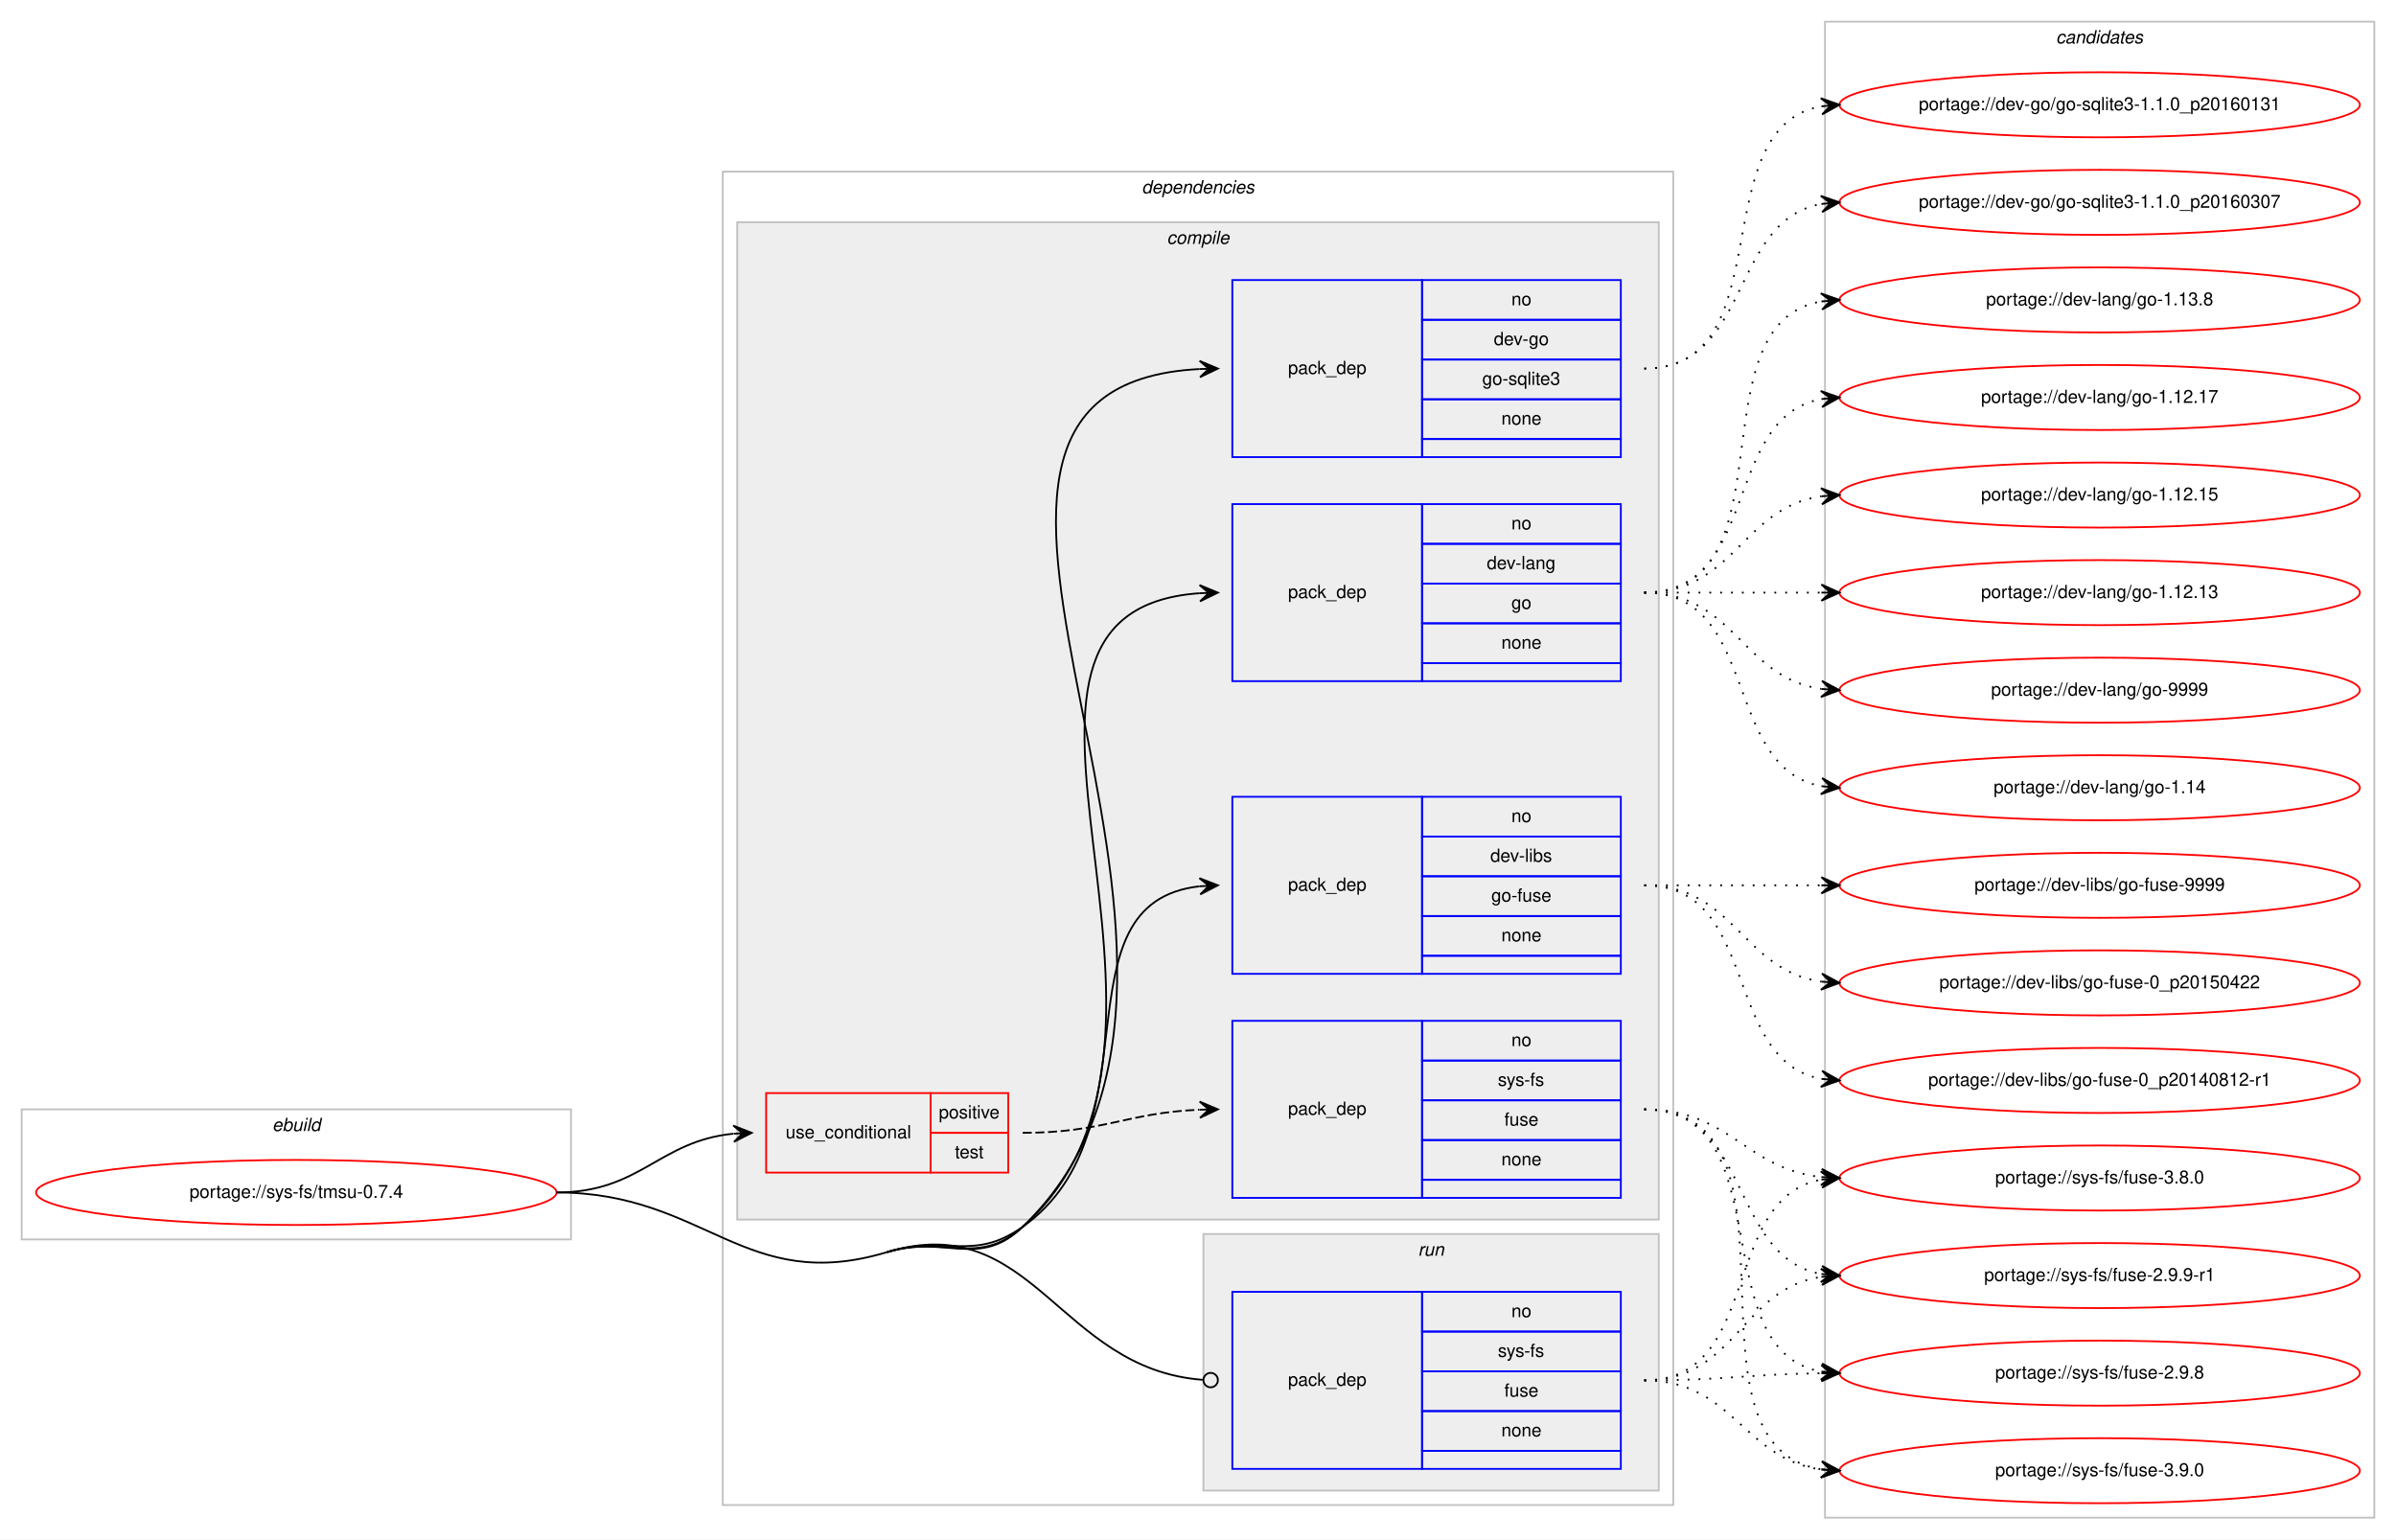
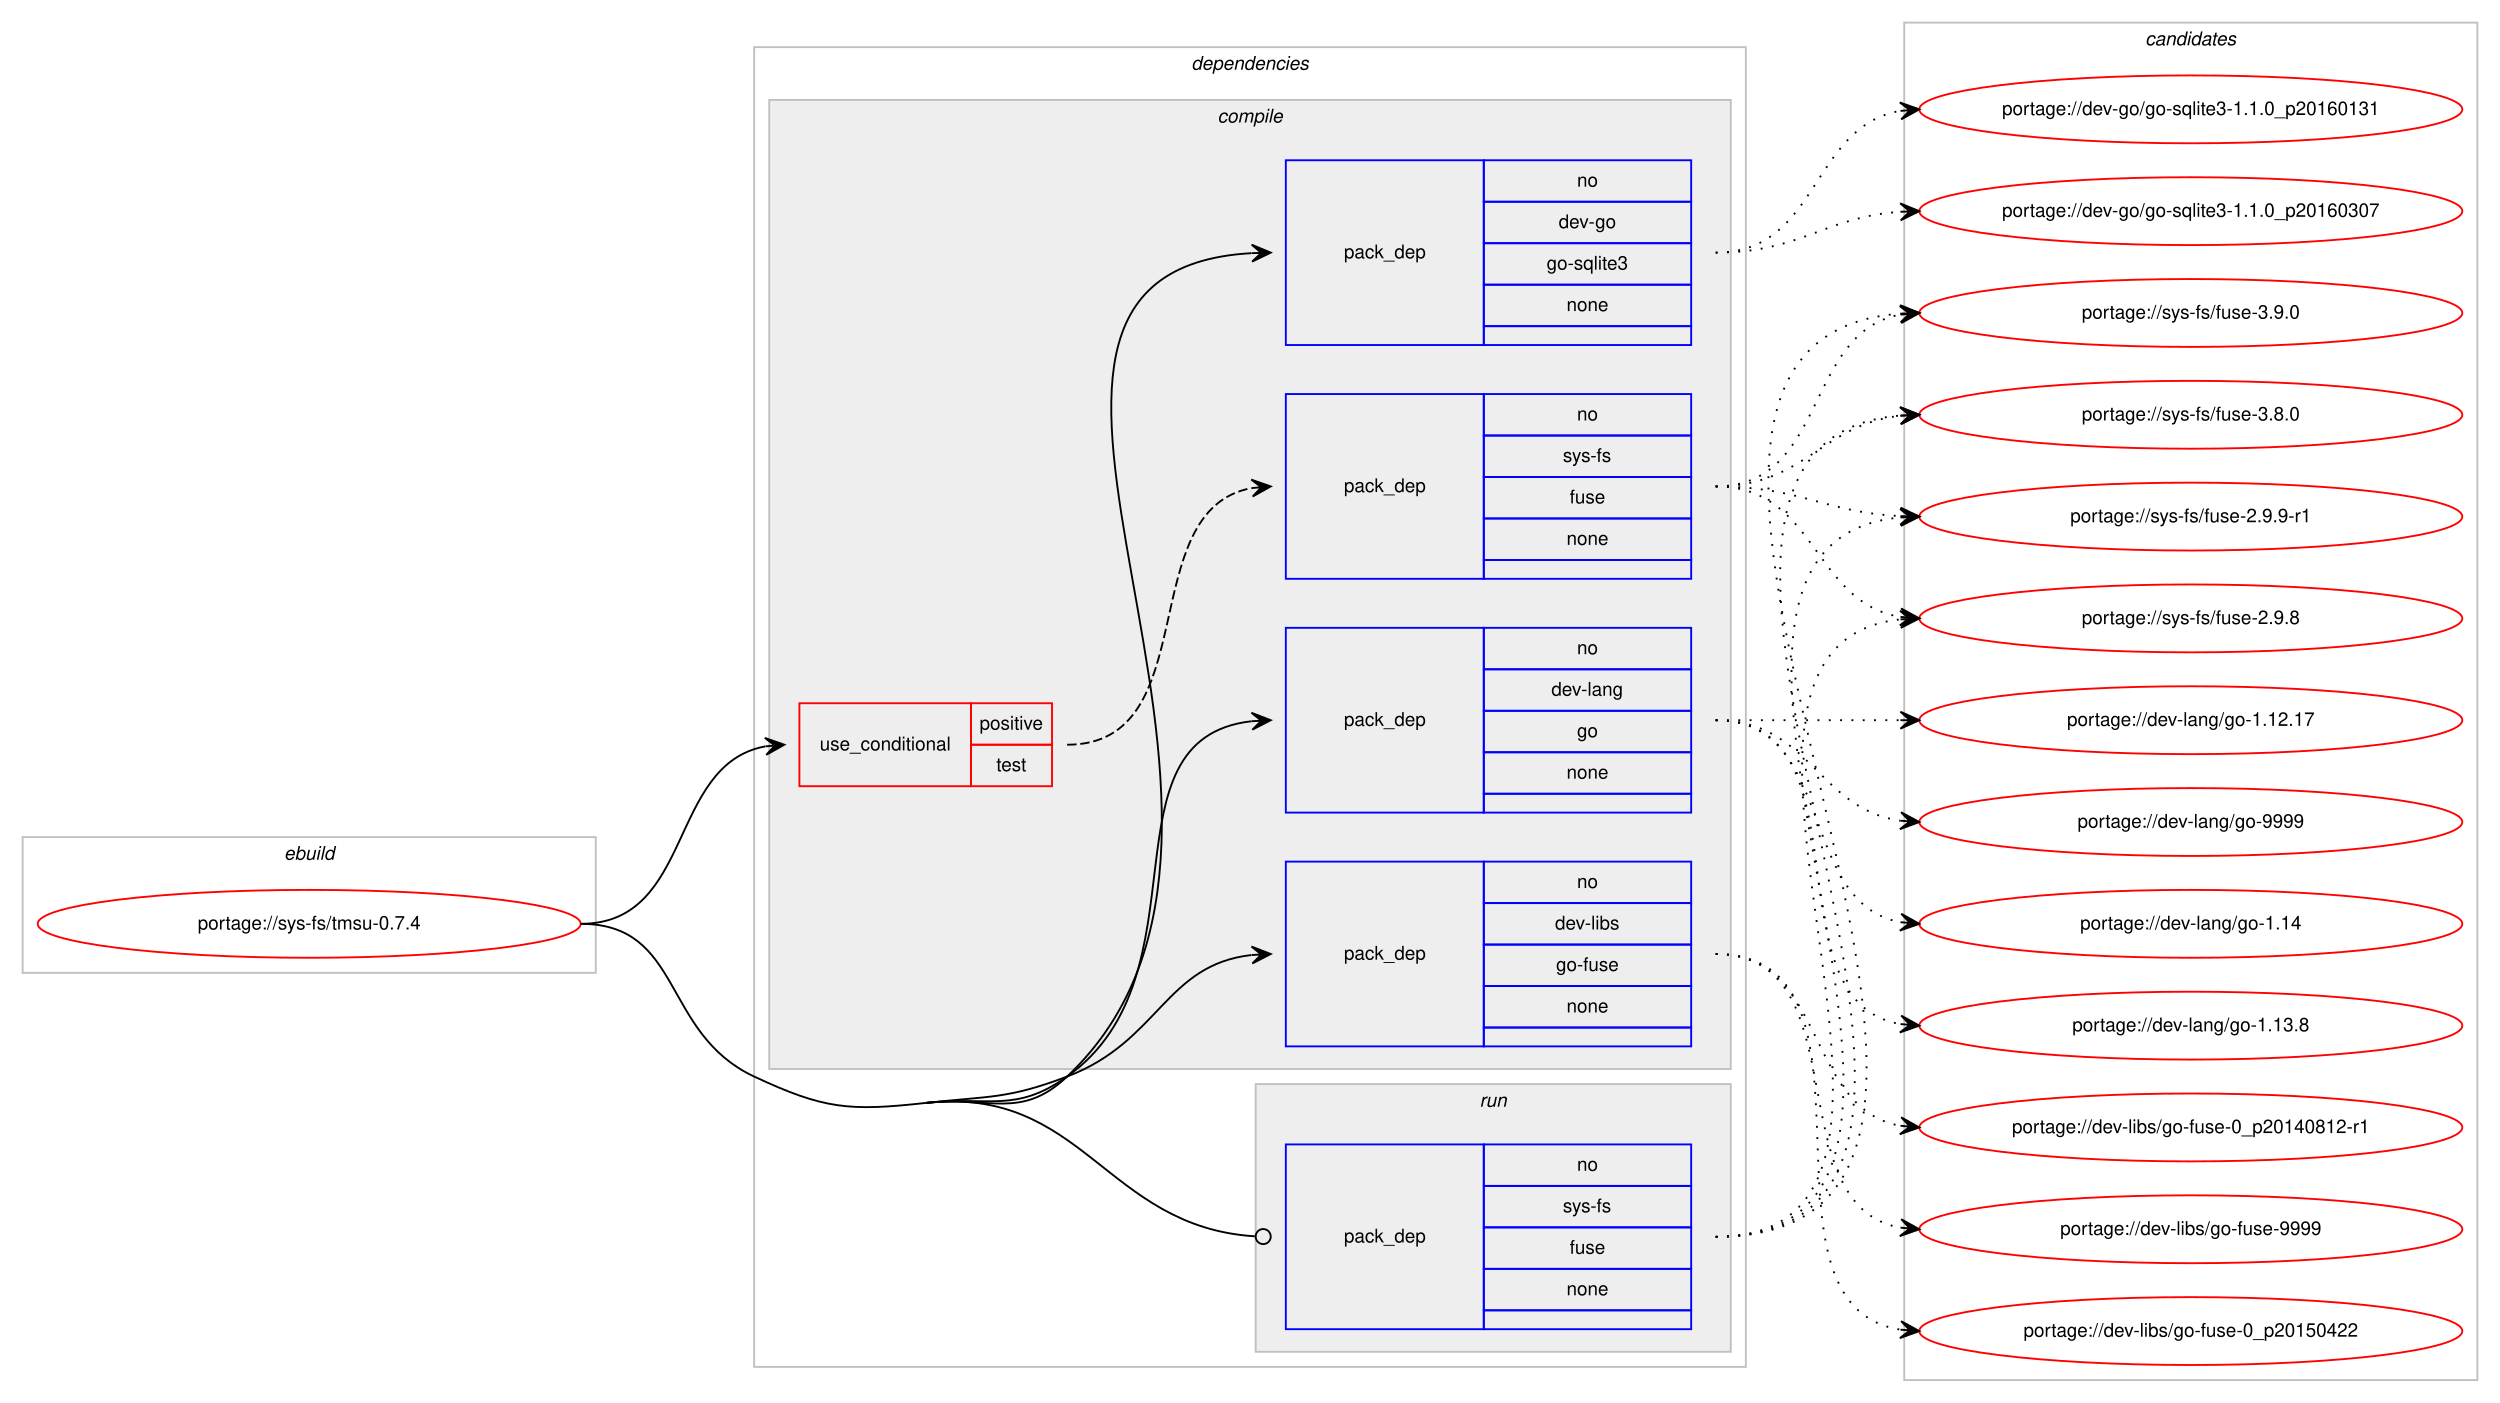
- <svg xmlns="http://www.w3.org/2000/svg" xmlns:xlink="http://www.w3.org/1999/xlink" width="1326pt" height="852pt" viewBox="0.00 0.00 1326.00 852.00">
-   <g id="graph0" class="graph" transform="scale(1 1) rotate(0) translate(4 848)">
-     <polygon fill="#ffffff" stroke="transparent" points="-4,4 -4,-848 1322,-848 1322,4 -4,4" />
+ <svg xmlns="http://www.w3.org/2000/svg" xmlns:xlink="http://www.w3.org/1999/xlink" width="1326pt" height="744pt" viewBox="0.00 0.00 1326.00 744.00">
+   <g id="graph0" class="graph" transform="scale(1 1) rotate(0) translate(4 740)">
+     <polygon fill="#ffffff" stroke="transparent" points="-4,4 -4,-740 1322,-740 1322,4 -4,4" />
    <g id="clust1" class="cluster">
-       <polygon fill="none" stroke="#c0c0c0" points="8,-162 8,-234 312,-234 312,-162 8,-162" />
-       <text text-anchor="start" x="146.663" y="-222" font-family="Helvetica,sans-Serif" font-style="italic" font-size="10.00" fill="#000000">ebuild</text>
+       <polygon fill="none" stroke="#c0c0c0" points="8,-224 8,-296 312,-296 312,-224 8,-224" />
+       <text text-anchor="start" x="146.663" y="-284" font-family="Helvetica,sans-Serif" font-style="italic" font-size="10.00" fill="#000000">ebuild</text>
    </g>
    <g id="clust2" class="cluster">
-       <polygon fill="none" stroke="#c0c0c0" points="396,-15 396,-753 922,-753 922,-15 396,-15" />
-       <text text-anchor="start" x="627.875" y="-741" font-family="Helvetica,sans-Serif" font-style="italic" font-size="10.00" fill="#000000">dependencies</text>
+       <polygon fill="none" stroke="#c0c0c0" points="396,-15 396,-715 922,-715 922,-15 396,-15" />
+       <text text-anchor="start" x="627.875" y="-703" font-family="Helvetica,sans-Serif" font-style="italic" font-size="10.00" fill="#000000">dependencies</text>
    </g>
    <g id="clust3" class="cluster">
-       <polygon fill="#eeeeee" stroke="#c0c0c0" points="404,-173 404,-725 914,-725 914,-173 404,-173" />
-       <text text-anchor="start" x="641.778" y="-713" font-family="Helvetica,sans-Serif" font-style="italic" font-size="10.00" fill="#000000">compile</text>
+       <polygon fill="#eeeeee" stroke="#c0c0c0" points="404,-173 404,-687 914,-687 914,-173 404,-173" />
+       <text text-anchor="start" x="641.778" y="-675" font-family="Helvetica,sans-Serif" font-style="italic" font-size="10.00" fill="#000000">compile</text>
    </g>
    <g id="clust10" class="cluster">
      <polygon fill="#eeeeee" stroke="#c0c0c0" points="662,-23 662,-165 914,-165 914,-23 662,-23" />
      <text text-anchor="start" x="780.777" y="-153" font-family="Helvetica,sans-Serif" font-style="italic" font-size="10.00" fill="#000000">run</text>
    </g>
    <g id="clust12" class="cluster">
-       <polygon fill="none" stroke="#c0c0c0" points="1006,-8 1006,-836 1310,-836 1310,-8 1006,-8" />
-       <text text-anchor="start" x="1133.824" y="-824" font-family="Helvetica,sans-Serif" font-style="italic" font-size="10.00" fill="#000000">candidates</text>
+       <polygon fill="none" stroke="#c0c0c0" points="1006,-8 1006,-728 1310,-728 1310,-8 1006,-8" />
+       <text text-anchor="start" x="1133.824" y="-716" font-family="Helvetica,sans-Serif" font-style="italic" font-size="10.00" fill="#000000">candidates</text>
    </g>
    <g id="node1" class="node">
      <g id="a_node1">
        <a xlink:href="../sys-fs/tmsu-0.7.4.svg" xlink:title="portage://sys-fs/tmsu-0.7.4">
-           <ellipse fill="none" stroke="#ff0000" cx="160" cy="-188" rx="144" ry="18" />
-           <text text-anchor="middle" x="160" y="-185" font-family="Helvetica,sans-Serif" font-size="10.00" fill="#000000">portage://sys-fs/tmsu-0.7.4</text>
+           <ellipse fill="none" stroke="#ff0000" cx="160" cy="-250" rx="144" ry="18" />
+           <text text-anchor="middle" x="160" y="-247" font-family="Helvetica,sans-Serif" font-size="10.00" fill="#000000">portage://sys-fs/tmsu-0.7.4</text>
        </a>
      </g>
    </g>
    <g id="node2" class="node">
-       <polygon fill="none" stroke="#ff0000" points="420,-199 420,-243 511,-243 511,-199 420,-199" />
-       <text text-anchor="start" x="430.767" y="-218" font-family="Helvetica,sans-Serif" font-size="10.00" fill="#000000">use_conditional</text>
-       <polygon fill="none" stroke="#ff0000" points="511,-221 511,-243 554,-243 554,-221 511,-221" />
-       <text text-anchor="start" x="515.553" y="-229" font-family="Helvetica,sans-Serif" font-size="10.00" fill="#000000">positive</text>
-       <polygon fill="none" stroke="#ff0000" points="511,-199 511,-221 554,-221 554,-199 511,-199" />
-       <text text-anchor="start" x="524.442" y="-207" font-family="Helvetica,sans-Serif" font-size="10.00" fill="#000000">test</text>
+       <polygon fill="none" stroke="#ff0000" points="420,-323 420,-367 511,-367 511,-323 420,-323" />
+       <text text-anchor="start" x="430.767" y="-342" font-family="Helvetica,sans-Serif" font-size="10.00" fill="#000000">use_conditional</text>
+       <polygon fill="none" stroke="#ff0000" points="511,-345 511,-367 554,-367 554,-345 511,-345" />
+       <text text-anchor="start" x="515.553" y="-353" font-family="Helvetica,sans-Serif" font-size="10.00" fill="#000000">positive</text>
+       <polygon fill="none" stroke="#ff0000" points="511,-323 511,-345 554,-345 554,-323 511,-323" />
+       <text text-anchor="start" x="524.442" y="-331" font-family="Helvetica,sans-Serif" font-size="10.00" fill="#000000">test</text>
    </g>
    <g id="edge2" class="edge">
-       <path fill="none" stroke="#000000" d="M304,-188C350.564,-188 360.486,-216.403 401.754,-220.508" />
-       <polygon fill="#000000" stroke="#000000" points="412,-221 401.796,-225.015 407.006,-220.76 402.012,-220.52 402.012,-220.52 402.012,-220.52 407.006,-220.76 402.227,-216.025 412,-221 412,-221" />
+       <path fill="none" stroke="#000000" d="M304,-250C364.307,-250 350.053,-334.543 401.913,-344.12" />
+       <polygon fill="#000000" stroke="#000000" points="412,-345 401.647,-348.614 407.019,-344.565 402.038,-344.131 402.038,-344.131 402.038,-344.131 407.019,-344.565 402.429,-339.648 412,-345 412,-345" />
    </g>
    <g id="node4" class="node">
-       <polygon fill="none" stroke="#0000ff" points="678,-595 678,-693 783,-693 783,-595 678,-595" />
-       <text text-anchor="start" x="708.823" y="-641" font-family="Helvetica,sans-Serif" font-size="10.00" fill="#000000">pack_dep</text>
-       <polygon fill="none" stroke="#0000ff" points="783,-671 783,-693 893,-693 893,-671 783,-671" />
-       <text text-anchor="start" x="832.441" y="-679" font-family="Helvetica,sans-Serif" font-size="10.00" fill="#000000">no</text>
-       <polygon fill="none" stroke="#0000ff" points="783,-649 783,-671 893,-671 893,-649 783,-649" />
-       <text text-anchor="start" x="822.717" y="-657" font-family="Helvetica,sans-Serif" font-size="10.00" fill="#000000">dev-go</text>
-       <polygon fill="none" stroke="#0000ff" points="783,-627 783,-649 893,-649 893,-627 783,-627" />
-       <text text-anchor="start" x="816.33" y="-635" font-family="Helvetica,sans-Serif" font-size="10.00" fill="#000000">go-sqlite3</text>
-       <polygon fill="none" stroke="#0000ff" points="783,-605 783,-627 893,-627 893,-605 783,-605" />
-       <text text-anchor="start" x="826.882" y="-613" font-family="Helvetica,sans-Serif" font-size="10.00" fill="#000000">none</text>
-       <polygon fill="none" stroke="#0000ff" points="783,-595 783,-605 893,-605 893,-595 783,-595" />
+       <polygon fill="none" stroke="#0000ff" points="678,-557 678,-655 783,-655 783,-557 678,-557" />
+       <text text-anchor="start" x="708.823" y="-603" font-family="Helvetica,sans-Serif" font-size="10.00" fill="#000000">pack_dep</text>
+       <polygon fill="none" stroke="#0000ff" points="783,-633 783,-655 893,-655 893,-633 783,-633" />
+       <text text-anchor="start" x="832.441" y="-641" font-family="Helvetica,sans-Serif" font-size="10.00" fill="#000000">no</text>
+       <polygon fill="none" stroke="#0000ff" points="783,-611 783,-633 893,-633 893,-611 783,-611" />
+       <text text-anchor="start" x="822.717" y="-619" font-family="Helvetica,sans-Serif" font-size="10.00" fill="#000000">dev-go</text>
+       <polygon fill="none" stroke="#0000ff" points="783,-589 783,-611 893,-611 893,-589 783,-589" />
+       <text text-anchor="start" x="816.33" y="-597" font-family="Helvetica,sans-Serif" font-size="10.00" fill="#000000">go-sqlite3</text>
+       <polygon fill="none" stroke="#0000ff" points="783,-567 783,-589 893,-589 893,-567 783,-567" />
+       <text text-anchor="start" x="826.882" y="-575" font-family="Helvetica,sans-Serif" font-size="10.00" fill="#000000">none</text>
+       <polygon fill="none" stroke="#0000ff" points="783,-557 783,-567 893,-567 893,-557 783,-557" />
    </g>
    <g id="edge3" class="edge">
-       <path fill="none" stroke="#000000" d="M487,-155C519.466,-164.787 537.559,-145.495 562,-169 715.531,-316.654 461.917,-633.574 659.905,-643.749" />
-       <polygon fill="#000000" stroke="#000000" points="670,-644 659.891,-648.25 665.001,-643.876 660.003,-643.751 660.003,-643.751 660.003,-643.751 665.001,-643.876 660.115,-639.253 670,-644 670,-644" />
+       <path fill="none" stroke="#000000" d="M487,-155C520.704,-158.722 537.341,-145.725 562,-169 704.935,-303.911 478.168,-595.515 659.851,-605.725" />
+       <polygon fill="#000000" stroke="#000000" points="670,-606 659.882,-610.227 665.002,-605.864 660.004,-605.729 660.004,-605.729 660.004,-605.729 665.002,-605.864 660.126,-601.23 670,-606 670,-606" />
    </g>
    <g id="node5" class="node">
-       <polygon fill="none" stroke="#0000ff" points="678,-471 678,-569 783,-569 783,-471 678,-471" />
-       <text text-anchor="start" x="708.823" y="-517" font-family="Helvetica,sans-Serif" font-size="10.00" fill="#000000">pack_dep</text>
-       <polygon fill="none" stroke="#0000ff" points="783,-547 783,-569 893,-569 893,-547 783,-547" />
-       <text text-anchor="start" x="832.441" y="-555" font-family="Helvetica,sans-Serif" font-size="10.00" fill="#000000">no</text>
-       <polygon fill="none" stroke="#0000ff" points="783,-525 783,-547 893,-547 893,-525 783,-525" />
-       <text text-anchor="start" x="818.828" y="-533" font-family="Helvetica,sans-Serif" font-size="10.00" fill="#000000">dev-lang</text>
-       <polygon fill="none" stroke="#0000ff" points="783,-503 783,-525 893,-525 893,-503 783,-503" />
-       <text text-anchor="start" x="832.441" y="-511" font-family="Helvetica,sans-Serif" font-size="10.00" fill="#000000">go</text>
-       <polygon fill="none" stroke="#0000ff" points="783,-481 783,-503 893,-503 893,-481 783,-481" />
-       <text text-anchor="start" x="826.882" y="-489" font-family="Helvetica,sans-Serif" font-size="10.00" fill="#000000">none</text>
-       <polygon fill="none" stroke="#0000ff" points="783,-471 783,-481 893,-481 893,-471 783,-471" />
-     </g>
-     <g id="edge4" class="edge">
-       <path fill="none" stroke="#000000" d="M487,-155C519.466,-164.787 536.696,-146.427 562,-169 681.181,-275.318 514.25,-509.648 659.945,-519.668" />
-       <polygon fill="#000000" stroke="#000000" points="670,-520 659.857,-524.168 665.003,-519.835 660.005,-519.67 660.005,-519.67 660.005,-519.67 665.003,-519.835 660.154,-515.173 670,-520 670,-520" />
-     </g>
-     <g id="node6" class="node">
      <polygon fill="none" stroke="#0000ff" points="678,-309 678,-407 783,-407 783,-309 678,-309" />
      <text text-anchor="start" x="708.823" y="-355" font-family="Helvetica,sans-Serif" font-size="10.00" fill="#000000">pack_dep</text>
      <polygon fill="none" stroke="#0000ff" points="783,-385 783,-407 893,-407 893,-385 783,-385" />
      <text text-anchor="start" x="832.441" y="-393" font-family="Helvetica,sans-Serif" font-size="10.00" fill="#000000">no</text>
      <polygon fill="none" stroke="#0000ff" points="783,-363 783,-385 893,-385 893,-363 783,-363" />
-       <text text-anchor="start" x="820.778" y="-371" font-family="Helvetica,sans-Serif" font-size="10.00" fill="#000000">dev-libs</text>
+       <text text-anchor="start" x="818.828" y="-371" font-family="Helvetica,sans-Serif" font-size="10.00" fill="#000000">dev-lang</text>
      <polygon fill="none" stroke="#0000ff" points="783,-341 783,-363 893,-363 893,-341 783,-341" />
-       <text text-anchor="start" x="821.328" y="-349" font-family="Helvetica,sans-Serif" font-size="10.00" fill="#000000">go-fuse</text>
+       <text text-anchor="start" x="832.441" y="-349" font-family="Helvetica,sans-Serif" font-size="10.00" fill="#000000">go</text>
      <polygon fill="none" stroke="#0000ff" points="783,-319 783,-341 893,-341 893,-319 783,-319" />
      <text text-anchor="start" x="826.882" y="-327" font-family="Helvetica,sans-Serif" font-size="10.00" fill="#000000">none</text>
      <polygon fill="none" stroke="#0000ff" points="783,-309 783,-319 893,-319 893,-309 783,-309" />
    </g>
+     <g id="edge4" class="edge">
+       <path fill="none" stroke="#000000" d="M487,-155C520.704,-158.722 534.365,-149.35 562,-169 637.921,-222.983 578.068,-348.24 659.892,-357.462" />
+       <polygon fill="#000000" stroke="#000000" points="670,-358 659.775,-361.962 665.007,-357.734 660.014,-357.468 660.014,-357.468 660.014,-357.468 665.007,-357.734 660.254,-352.974 670,-358 670,-358" />
+     </g>
+     <g id="node6" class="node">
+       <polygon fill="none" stroke="#0000ff" points="678,-185 678,-283 783,-283 783,-185 678,-185" />
+       <text text-anchor="start" x="708.823" y="-231" font-family="Helvetica,sans-Serif" font-size="10.00" fill="#000000">pack_dep</text>
+       <polygon fill="none" stroke="#0000ff" points="783,-261 783,-283 893,-283 893,-261 783,-261" />
+       <text text-anchor="start" x="832.441" y="-269" font-family="Helvetica,sans-Serif" font-size="10.00" fill="#000000">no</text>
+       <polygon fill="none" stroke="#0000ff" points="783,-239 783,-261 893,-261 893,-239 783,-239" />
+       <text text-anchor="start" x="820.778" y="-247" font-family="Helvetica,sans-Serif" font-size="10.00" fill="#000000">dev-libs</text>
+       <polygon fill="none" stroke="#0000ff" points="783,-217 783,-239 893,-239 893,-217 783,-217" />
+       <text text-anchor="start" x="821.328" y="-225" font-family="Helvetica,sans-Serif" font-size="10.00" fill="#000000">go-fuse</text>
+       <polygon fill="none" stroke="#0000ff" points="783,-195 783,-217 893,-217 893,-195 783,-195" />
+       <text text-anchor="start" x="826.882" y="-203" font-family="Helvetica,sans-Serif" font-size="10.00" fill="#000000">none</text>
+       <polygon fill="none" stroke="#0000ff" points="783,-185 783,-195 893,-195 893,-185 783,-185" />
+     </g>
    <g id="edge5" class="edge">
-       <path fill="none" stroke="#000000" d="M487,-155C519.466,-164.787 534.365,-149.35 562,-169 637.921,-222.983 578.068,-348.24 659.892,-357.462" />
-       <polygon fill="#000000" stroke="#000000" points="670,-358 659.775,-361.962 665.007,-357.734 660.014,-357.468 660.014,-357.468 660.014,-357.468 665.007,-357.734 660.254,-352.974 670,-358 670,-358" />
+       <path fill="none" stroke="#000000" d="M487,-155C520.704,-158.722 530.303,-156.954 562,-169 610.994,-187.618 613.808,-228.291 659.841,-233.457" />
+       <polygon fill="#000000" stroke="#000000" points="670,-234 659.774,-237.959 665.007,-233.733 660.014,-233.466 660.014,-233.466 660.014,-233.466 665.007,-233.733 660.255,-228.972 670,-234 670,-234" />
    </g>
    <g id="node7" class="node">
      <polygon fill="none" stroke="#0000ff" points="678,-35 678,-133 783,-133 783,-35 678,-35" />
      <text text-anchor="start" x="708.823" y="-81" font-family="Helvetica,sans-Serif" font-size="10.00" fill="#000000">pack_dep</text>
      <polygon fill="none" stroke="#0000ff" points="783,-111 783,-133 893,-133 893,-111 783,-111" />
      <text text-anchor="start" x="832.441" y="-119" font-family="Helvetica,sans-Serif" font-size="10.00" fill="#000000">no</text>
      <polygon fill="none" stroke="#0000ff" points="783,-89 783,-111 893,-111 893,-89 783,-89" />
      <text text-anchor="start" x="824.946" y="-97" font-family="Helvetica,sans-Serif" font-size="10.00" fill="#000000">sys-fs</text>
      <polygon fill="none" stroke="#0000ff" points="783,-67 783,-89 893,-89 893,-67 783,-67" />
      <text text-anchor="start" x="828.552" y="-75" font-family="Helvetica,sans-Serif" font-size="10.00" fill="#000000">fuse</text>
      <polygon fill="none" stroke="#0000ff" points="783,-45 783,-67 893,-67 893,-45 783,-45" />
      <text text-anchor="start" x="826.882" y="-53" font-family="Helvetica,sans-Serif" font-size="10.00" fill="#000000">none</text>
      <polygon fill="none" stroke="#0000ff" points="783,-35 783,-45 893,-45 893,-35 783,-35" />
    </g>
    <g id="edge6" class="edge">
-       <path fill="none" stroke="#000000" d="M487,-155C567.754,-179.345 581.869,-90.253 661.553,-84.31" />
-       <ellipse fill="none" stroke="#000000" cx="666.003" cy="-84.147" rx="4" ry="4" />
-       <path fill="none" stroke="#000000" d="M304,-188C386.645,-188 407.872,-131.146 487,-155" />
+       <path fill="none" stroke="#000000" d="M487,-155C570.834,-164.258 582.073,-89.251 661.563,-84.26" />
+       <ellipse fill="none" stroke="#000000" cx="666.002" cy="-84.123" rx="4" ry="4" />
+       <path fill="none" stroke="#000000" d="M304,-250C358.478,-250 346.647,-192.07 396,-169 433.07,-151.671 446.327,-150.508 487,-155" />
    </g>
    <g id="node3" class="node">
-       <polygon fill="none" stroke="#0000ff" points="678,-185 678,-283 783,-283 783,-185 678,-185" />
-       <text text-anchor="start" x="708.823" y="-231" font-family="Helvetica,sans-Serif" font-size="10.00" fill="#000000">pack_dep</text>
-       <polygon fill="none" stroke="#0000ff" points="783,-261 783,-283 893,-283 893,-261 783,-261" />
-       <text text-anchor="start" x="832.441" y="-269" font-family="Helvetica,sans-Serif" font-size="10.00" fill="#000000">no</text>
-       <polygon fill="none" stroke="#0000ff" points="783,-239 783,-261 893,-261 893,-239 783,-239" />
-       <text text-anchor="start" x="824.946" y="-247" font-family="Helvetica,sans-Serif" font-size="10.00" fill="#000000">sys-fs</text>
-       <polygon fill="none" stroke="#0000ff" points="783,-217 783,-239 893,-239 893,-217 783,-217" />
-       <text text-anchor="start" x="828.552" y="-225" font-family="Helvetica,sans-Serif" font-size="10.00" fill="#000000">fuse</text>
-       <polygon fill="none" stroke="#0000ff" points="783,-195 783,-217 893,-217 893,-195 783,-195" />
-       <text text-anchor="start" x="826.882" y="-203" font-family="Helvetica,sans-Serif" font-size="10.00" fill="#000000">none</text>
-       <polygon fill="none" stroke="#0000ff" points="783,-185 783,-195 893,-195 893,-185 783,-185" />
+       <polygon fill="none" stroke="#0000ff" points="678,-433 678,-531 783,-531 783,-433 678,-433" />
+       <text text-anchor="start" x="708.823" y="-479" font-family="Helvetica,sans-Serif" font-size="10.00" fill="#000000">pack_dep</text>
+       <polygon fill="none" stroke="#0000ff" points="783,-509 783,-531 893,-531 893,-509 783,-509" />
+       <text text-anchor="start" x="832.441" y="-517" font-family="Helvetica,sans-Serif" font-size="10.00" fill="#000000">no</text>
+       <polygon fill="none" stroke="#0000ff" points="783,-487 783,-509 893,-509 893,-487 783,-487" />
+       <text text-anchor="start" x="824.946" y="-495" font-family="Helvetica,sans-Serif" font-size="10.00" fill="#000000">sys-fs</text>
+       <polygon fill="none" stroke="#0000ff" points="783,-465 783,-487 893,-487 893,-465 783,-465" />
+       <text text-anchor="start" x="828.552" y="-473" font-family="Helvetica,sans-Serif" font-size="10.00" fill="#000000">fuse</text>
+       <polygon fill="none" stroke="#0000ff" points="783,-443 783,-465 893,-465 893,-443 783,-443" />
+       <text text-anchor="start" x="826.882" y="-451" font-family="Helvetica,sans-Serif" font-size="10.00" fill="#000000">none</text>
+       <polygon fill="none" stroke="#0000ff" points="783,-433 783,-443 893,-443 893,-433 783,-433" />
    </g>
    <g id="edge1" class="edge">
-       <path fill="none" stroke="#000000" stroke-dasharray="5,2" d="M562,-221C606.758,-221 619.771,-232.142 659.817,-233.796" />
-       <polygon fill="#000000" stroke="#000000" points="670,-234 659.912,-238.298 665.001,-233.9 660.002,-233.799 660.002,-233.799 660.002,-233.799 665.001,-233.9 660.092,-229.3 670,-234 670,-234" />
+       <path fill="none" stroke="#000000" stroke-dasharray="5,2" d="M562,-345C635.899,-345 596.605,-469.457 659.893,-481.125" />
+       <polygon fill="#000000" stroke="#000000" points="670,-482 659.649,-485.621 665.019,-481.569 660.037,-481.138 660.037,-481.138 660.037,-481.138 665.019,-481.569 660.425,-476.654 670,-482 670,-482" />
    </g>
    <g id="node8" class="node">
      <g id="a_node8">
        <a xlink:href="../sys-fs/fuse-3.9.0.svg" xlink:title="portage://sys-fs/fuse-3.9.0">
-           <ellipse fill="none" stroke="#ff0000" cx="1158" cy="-34" rx="144" ry="18" />
-           <text text-anchor="middle" x="1158" y="-31" font-family="Helvetica,sans-Serif" font-size="10.00" fill="#000000">portage://sys-fs/fuse-3.9.0</text>
+           <ellipse fill="none" stroke="#ff0000" cx="1158" cy="-574" rx="144" ry="18" />
+           <text text-anchor="middle" x="1158" y="-571" font-family="Helvetica,sans-Serif" font-size="10.00" fill="#000000">portage://sys-fs/fuse-3.9.0</text>
        </a>
      </g>
    </g>
    <g id="edge7" class="edge">
-       <path fill="none" stroke="#000000" stroke-dasharray="1,5" d="M906,-234C1003.371,-234 919.52,-48.192 1003.795,-34.764" />
-       <polygon fill="#000000" stroke="#000000" points="1014,-34 1004.364,-39.235 1009.014,-34.374 1004.028,-34.747 1004.028,-34.747 1004.028,-34.747 1009.014,-34.374 1003.692,-30.26 1014,-34 1014,-34" />
+       <path fill="none" stroke="#000000" stroke-dasharray="1,5" d="M906,-482C965.36,-482 952.789,-563.535 1003.72,-573.089" />
+       <polygon fill="#000000" stroke="#000000" points="1014,-574 1003.642,-577.6 1009.019,-573.559 1004.039,-573.118 1004.039,-573.118 1004.039,-573.118 1009.019,-573.559 1004.436,-568.635 1014,-574 1014,-574" />
    </g>
    <g id="node9" class="node">
      <g id="a_node9">
        <a xlink:href="../sys-fs/fuse-3.8.0.svg" xlink:title="portage://sys-fs/fuse-3.8.0">
-           <ellipse fill="none" stroke="#ff0000" cx="1158" cy="-196" rx="144" ry="18" />
-           <text text-anchor="middle" x="1158" y="-193" font-family="Helvetica,sans-Serif" font-size="10.00" fill="#000000">portage://sys-fs/fuse-3.8.0</text>
+           <ellipse fill="none" stroke="#ff0000" cx="1158" cy="-520" rx="144" ry="18" />
+           <text text-anchor="middle" x="1158" y="-517" font-family="Helvetica,sans-Serif" font-size="10.00" fill="#000000">portage://sys-fs/fuse-3.8.0</text>
        </a>
      </g>
    </g>
    <g id="edge8" class="edge">
-       <path fill="none" stroke="#000000" stroke-dasharray="1,5" d="M906,-234C953.307,-234 962.019,-201.156 1003.898,-196.537" />
-       <polygon fill="#000000" stroke="#000000" points="1014,-196 1004.253,-201.025 1009.007,-196.266 1004.014,-196.531 1004.014,-196.531 1004.014,-196.531 1009.007,-196.266 1003.775,-192.037 1014,-196 1014,-196" />
+       <path fill="none" stroke="#000000" stroke-dasharray="1,5" d="M906,-482C953.307,-482 962.019,-514.844 1003.898,-519.463" />
+       <polygon fill="#000000" stroke="#000000" points="1014,-520 1003.775,-523.963 1009.007,-519.735 1004.014,-519.469 1004.014,-519.469 1004.014,-519.469 1009.007,-519.735 1004.253,-514.975 1014,-520 1014,-520" />
    </g>
    <g id="node10" class="node">
      <g id="a_node10">
        <a xlink:href="../sys-fs/fuse-2.9.9-r1.svg" xlink:title="portage://sys-fs/fuse-2.9.9-r1">
-           <ellipse fill="none" stroke="#ff0000" cx="1158" cy="-142" rx="144" ry="18" />
-           <text text-anchor="middle" x="1158" y="-139" font-family="Helvetica,sans-Serif" font-size="10.00" fill="#000000">portage://sys-fs/fuse-2.9.9-r1</text>
+           <ellipse fill="none" stroke="#ff0000" cx="1158" cy="-466" rx="144" ry="18" />
+           <text text-anchor="middle" x="1158" y="-463" font-family="Helvetica,sans-Serif" font-size="10.00" fill="#000000">portage://sys-fs/fuse-2.9.9-r1</text>
        </a>
      </g>
    </g>
    <g id="edge9" class="edge">
-       <path fill="none" stroke="#000000" stroke-dasharray="1,5" d="M906,-234C965.36,-234 952.789,-152.465 1003.72,-142.911" />
-       <polygon fill="#000000" stroke="#000000" points="1014,-142 1004.436,-147.365 1009.019,-142.441 1004.039,-142.882 1004.039,-142.882 1004.039,-142.882 1009.019,-142.441 1003.642,-138.4 1014,-142 1014,-142" />
+       <path fill="none" stroke="#000000" stroke-dasharray="1,5" d="M906,-482C950.923,-482 963.643,-468.287 1003.786,-466.251" />
+       <polygon fill="#000000" stroke="#000000" points="1014,-466 1004.114,-470.745 1009.001,-466.123 1004.003,-466.246 1004.003,-466.246 1004.003,-466.246 1009.001,-466.123 1003.892,-461.747 1014,-466 1014,-466" />
    </g>
    <g id="node11" class="node">
      <g id="a_node11">
        <a xlink:href="../sys-fs/fuse-2.9.8.svg" xlink:title="portage://sys-fs/fuse-2.9.8">
-           <ellipse fill="none" stroke="#ff0000" cx="1158" cy="-88" rx="144" ry="18" />
-           <text text-anchor="middle" x="1158" y="-85" font-family="Helvetica,sans-Serif" font-size="10.00" fill="#000000">portage://sys-fs/fuse-2.9.8</text>
+           <ellipse fill="none" stroke="#ff0000" cx="1158" cy="-412" rx="144" ry="18" />
+           <text text-anchor="middle" x="1158" y="-409" font-family="Helvetica,sans-Serif" font-size="10.00" fill="#000000">portage://sys-fs/fuse-2.9.8</text>
        </a>
      </g>
    </g>
    <g id="edge10" class="edge">
-       <path fill="none" stroke="#000000" stroke-dasharray="1,5" d="M906,-234C983.087,-234 937.816,-100.823 1003.91,-88.857" />
-       <polygon fill="#000000" stroke="#000000" points="1014,-88 1004.417,-93.331 1009.018,-88.423 1004.036,-88.847 1004.036,-88.847 1004.036,-88.847 1009.018,-88.423 1003.655,-84.363 1014,-88 1014,-88" />
+       <path fill="none" stroke="#000000" stroke-dasharray="1,5" d="M906,-482C959.625,-482 957.351,-420.477 1003.989,-412.786" />
+       <polygon fill="#000000" stroke="#000000" points="1014,-412 1004.383,-417.269 1009.015,-412.392 1004.031,-412.783 1004.031,-412.783 1004.031,-412.783 1009.015,-412.392 1003.678,-408.297 1014,-412 1014,-412" />
    </g>
    <g id="node12" class="node">
      <g id="a_node12">
        <a xlink:href="../dev-go/go-sqlite3-1.1.0_p20160307.svg" xlink:title="portage://dev-go/go-sqlite3-1.1.0_p20160307">
-           <ellipse fill="none" stroke="#ff0000" cx="1158" cy="-736" rx="144" ry="18" />
-           <text text-anchor="middle" x="1158" y="-733" font-family="Helvetica,sans-Serif" font-size="10.00" fill="#000000">portage://dev-go/go-sqlite3-1.1.0_p20160307</text>
+           <ellipse fill="none" stroke="#ff0000" cx="1158" cy="-628" rx="144" ry="18" />
+           <text text-anchor="middle" x="1158" y="-625" font-family="Helvetica,sans-Serif" font-size="10.00" fill="#000000">portage://dev-go/go-sqlite3-1.1.0_p20160307</text>
        </a>
      </g>
    </g>
    <g id="edge11" class="edge">
-       <path fill="none" stroke="#000000" stroke-dasharray="1,5" d="M906,-644C965.36,-644 952.789,-725.535 1003.72,-735.089" />
-       <polygon fill="#000000" stroke="#000000" points="1014,-736 1003.642,-739.6 1009.019,-735.559 1004.039,-735.118 1004.039,-735.118 1004.039,-735.118 1009.019,-735.559 1004.436,-730.635 1014,-736 1014,-736" />
+       <path fill="none" stroke="#000000" stroke-dasharray="1,5" d="M906,-606C951.446,-606 963.361,-624.935 1003.961,-627.672" />
+       <polygon fill="#000000" stroke="#000000" points="1014,-628 1003.858,-632.171 1009.003,-627.837 1004.005,-627.673 1004.005,-627.673 1004.005,-627.673 1009.003,-627.837 1004.152,-623.176 1014,-628 1014,-628" />
    </g>
    <g id="node13" class="node">
      <g id="a_node13">
        <a xlink:href="../dev-go/go-sqlite3-1.1.0_p20160131.svg" xlink:title="portage://dev-go/go-sqlite3-1.1.0_p20160131">
-           <ellipse fill="none" stroke="#ff0000" cx="1158" cy="-790" rx="144" ry="18" />
-           <text text-anchor="middle" x="1158" y="-787" font-family="Helvetica,sans-Serif" font-size="10.00" fill="#000000">portage://dev-go/go-sqlite3-1.1.0_p20160131</text>
+           <ellipse fill="none" stroke="#ff0000" cx="1158" cy="-682" rx="144" ry="18" />
+           <text text-anchor="middle" x="1158" y="-679" font-family="Helvetica,sans-Serif" font-size="10.00" fill="#000000">portage://dev-go/go-sqlite3-1.1.0_p20160131</text>
        </a>
      </g>
    </g>
    <g id="edge12" class="edge">
-       <path fill="none" stroke="#000000" stroke-dasharray="1,5" d="M906,-644C983.087,-644 937.816,-777.177 1003.91,-789.143" />
-       <polygon fill="#000000" stroke="#000000" points="1014,-790 1003.655,-793.637 1009.018,-789.577 1004.036,-789.153 1004.036,-789.153 1004.036,-789.153 1009.018,-789.577 1004.417,-784.669 1014,-790 1014,-790" />
+       <path fill="none" stroke="#000000" stroke-dasharray="1,5" d="M906,-606C961.025,-606 956.214,-672.797 1003.76,-681.146" />
+       <polygon fill="#000000" stroke="#000000" points="1014,-682 1003.661,-685.654 1009.017,-681.585 1004.035,-681.169 1004.035,-681.169 1004.035,-681.169 1009.017,-681.585 1004.408,-676.685 1014,-682 1014,-682" />
    </g>
    <g id="node14" class="node">
      <g id="a_node14">
        <a xlink:href="../dev-lang/go-9999.svg" xlink:title="portage://dev-lang/go-9999">
-           <ellipse fill="none" stroke="#ff0000" cx="1158" cy="-466" rx="144" ry="18" />
-           <text text-anchor="middle" x="1158" y="-463" font-family="Helvetica,sans-Serif" font-size="10.00" fill="#000000">portage://dev-lang/go-9999</text>
+           <ellipse fill="none" stroke="#ff0000" cx="1158" cy="-304" rx="144" ry="18" />
+           <text text-anchor="middle" x="1158" y="-301" font-family="Helvetica,sans-Serif" font-size="10.00" fill="#000000">portage://dev-lang/go-9999</text>
        </a>
      </g>
    </g>
    <g id="edge13" class="edge">
-       <path fill="none" stroke="#000000" stroke-dasharray="1,5" d="M906,-520C956.102,-520 960.012,-472.934 1003.979,-466.683" />
-       <polygon fill="#000000" stroke="#000000" points="1014,-466 1004.329,-471.169 1009.012,-466.34 1004.023,-466.68 1004.023,-466.68 1004.023,-466.68 1009.012,-466.34 1003.717,-462.19 1014,-466 1014,-466" />
+       <path fill="none" stroke="#000000" stroke-dasharray="1,5" d="M906,-358C956.102,-358 960.012,-310.934 1003.979,-304.683" />
+       <polygon fill="#000000" stroke="#000000" points="1014,-304 1004.329,-309.169 1009.012,-304.34 1004.023,-304.68 1004.023,-304.68 1004.023,-304.68 1009.012,-304.34 1003.717,-300.19 1014,-304 1014,-304" />
    </g>
    <g id="node15" class="node">
      <g id="a_node15">
        <a xlink:href="../dev-lang/go-1.14.svg" xlink:title="portage://dev-lang/go-1.14">
-           <ellipse fill="none" stroke="#ff0000" cx="1158" cy="-412" rx="144" ry="18" />
-           <text text-anchor="middle" x="1158" y="-409" font-family="Helvetica,sans-Serif" font-size="10.00" fill="#000000">portage://dev-lang/go-1.14</text>
+           <ellipse fill="none" stroke="#ff0000" cx="1158" cy="-250" rx="144" ry="18" />
+           <text text-anchor="middle" x="1158" y="-247" font-family="Helvetica,sans-Serif" font-size="10.00" fill="#000000">portage://dev-lang/go-1.14</text>
        </a>
      </g>
    </g>
    <g id="edge14" class="edge">
-       <path fill="none" stroke="#000000" stroke-dasharray="1,5" d="M906,-520C970.303,-520 948.78,-423.09 1004.031,-412.869" />
-       <polygon fill="#000000" stroke="#000000" points="1014,-412 1004.429,-417.352 1009.019,-412.434 1004.038,-412.869 1004.038,-412.869 1004.038,-412.869 1009.019,-412.434 1003.647,-408.386 1014,-412 1014,-412" />
+       <path fill="none" stroke="#000000" stroke-dasharray="1,5" d="M906,-358C970.303,-358 948.78,-261.09 1004.031,-250.869" />
+       <polygon fill="#000000" stroke="#000000" points="1014,-250 1004.429,-255.352 1009.019,-250.434 1004.038,-250.869 1004.038,-250.869 1004.038,-250.869 1009.019,-250.434 1003.647,-246.386 1014,-250 1014,-250" />
    </g>
    <g id="node16" class="node">
      <g id="a_node16">
        <a xlink:href="../dev-lang/go-1.13.8.svg" xlink:title="portage://dev-lang/go-1.13.8">
-           <ellipse fill="none" stroke="#ff0000" cx="1158" cy="-682" rx="144" ry="18" />
-           <text text-anchor="middle" x="1158" y="-679" font-family="Helvetica,sans-Serif" font-size="10.00" fill="#000000">portage://dev-lang/go-1.13.8</text>
+           <ellipse fill="none" stroke="#ff0000" cx="1158" cy="-196" rx="144" ry="18" />
+           <text text-anchor="middle" x="1158" y="-193" font-family="Helvetica,sans-Serif" font-size="10.00" fill="#000000">portage://dev-lang/go-1.13.8</text>
        </a>
      </g>
    </g>
    <g id="edge15" class="edge">
-       <path fill="none" stroke="#000000" stroke-dasharray="1,5" d="M906,-520C988.815,-520 932.779,-668.377 1003.661,-681.128" />
-       <polygon fill="#000000" stroke="#000000" points="1014,-682 1003.657,-685.644 1009.018,-681.58 1004.035,-681.16 1004.035,-681.16 1004.035,-681.16 1009.018,-681.58 1004.413,-676.676 1014,-682 1014,-682" />
+       <path fill="none" stroke="#000000" stroke-dasharray="1,5" d="M906,-358C988.815,-358 932.779,-209.623 1003.661,-196.872" />
+       <polygon fill="#000000" stroke="#000000" points="1014,-196 1004.413,-201.324 1009.018,-196.42 1004.035,-196.84 1004.035,-196.84 1004.035,-196.84 1009.018,-196.42 1003.657,-192.356 1014,-196 1014,-196" />
    </g>
    <g id="node17" class="node">
      <g id="a_node17">
        <a xlink:href="../dev-lang/go-1.12.17.svg" xlink:title="portage://dev-lang/go-1.12.17">
-           <ellipse fill="none" stroke="#ff0000" cx="1158" cy="-628" rx="144" ry="18" />
-           <text text-anchor="middle" x="1158" y="-625" font-family="Helvetica,sans-Serif" font-size="10.00" fill="#000000">portage://dev-lang/go-1.12.17</text>
+           <ellipse fill="none" stroke="#ff0000" cx="1158" cy="-358" rx="144" ry="18" />
+           <text text-anchor="middle" x="1158" y="-355" font-family="Helvetica,sans-Serif" font-size="10.00" fill="#000000">portage://dev-lang/go-1.12.17</text>
        </a>
      </g>
    </g>
    <g id="edge16" class="edge">
-       <path fill="none" stroke="#000000" stroke-dasharray="1,5" d="M906,-520C970.303,-520 948.78,-616.91 1004.031,-627.131" />
-       <polygon fill="#000000" stroke="#000000" points="1014,-628 1003.647,-631.614 1009.019,-627.566 1004.038,-627.131 1004.038,-627.131 1004.038,-627.131 1009.019,-627.566 1004.429,-622.648 1014,-628 1014,-628" />
+       <path fill="none" stroke="#000000" stroke-dasharray="1,5" d="M906,-358C950.438,-358 964.02,-358 1003.878,-358" />
+       <polygon fill="#000000" stroke="#000000" points="1014,-358 1004,-362.5 1009,-358 1004,-358 1004,-358 1004,-358 1009,-358 1004,-353.5 1014,-358 1014,-358" />
    </g>
    <g id="node18" class="node">
      <g id="a_node18">
-         <a xlink:href="../dev-lang/go-1.12.15.svg" xlink:title="portage://dev-lang/go-1.12.15">
-           <ellipse fill="none" stroke="#ff0000" cx="1158" cy="-574" rx="144" ry="18" />
-           <text text-anchor="middle" x="1158" y="-571" font-family="Helvetica,sans-Serif" font-size="10.00" fill="#000000">portage://dev-lang/go-1.12.15</text>
+         <a xlink:href="../dev-libs/go-fuse-9999.svg" xlink:title="portage://dev-libs/go-fuse-9999">
+           <ellipse fill="none" stroke="#ff0000" cx="1158" cy="-88" rx="144" ry="18" />
+           <text text-anchor="middle" x="1158" y="-85" font-family="Helvetica,sans-Serif" font-size="10.00" fill="#000000">portage://dev-libs/go-fuse-9999</text>
        </a>
      </g>
    </g>
    <g id="edge17" class="edge">
-       <path fill="none" stroke="#000000" stroke-dasharray="1,5" d="M906,-520C956.102,-520 960.012,-567.066 1003.979,-573.317" />
-       <polygon fill="#000000" stroke="#000000" points="1014,-574 1003.717,-577.81 1009.012,-573.66 1004.023,-573.32 1004.023,-573.32 1004.023,-573.32 1009.012,-573.66 1004.329,-568.831 1014,-574 1014,-574" />
+       <path fill="none" stroke="#000000" stroke-dasharray="1,5" d="M906,-234C983.087,-234 937.816,-100.823 1003.91,-88.857" />
+       <polygon fill="#000000" stroke="#000000" points="1014,-88 1004.417,-93.331 1009.018,-88.423 1004.036,-88.847 1004.036,-88.847 1004.036,-88.847 1009.018,-88.423 1003.655,-84.363 1014,-88 1014,-88" />
    </g>
    <g id="node19" class="node">
      <g id="a_node19">
-         <a xlink:href="../dev-lang/go-1.12.13.svg" xlink:title="portage://dev-lang/go-1.12.13">
-           <ellipse fill="none" stroke="#ff0000" cx="1158" cy="-520" rx="144" ry="18" />
-           <text text-anchor="middle" x="1158" y="-517" font-family="Helvetica,sans-Serif" font-size="10.00" fill="#000000">portage://dev-lang/go-1.12.13</text>
+         <a xlink:href="../dev-libs/go-fuse-0_p20150422.svg" xlink:title="portage://dev-libs/go-fuse-0_p20150422">
+           <ellipse fill="none" stroke="#ff0000" cx="1158" cy="-34" rx="144" ry="18" />
+           <text text-anchor="middle" x="1158" y="-31" font-family="Helvetica,sans-Serif" font-size="10.00" fill="#000000">portage://dev-libs/go-fuse-0_p20150422</text>
        </a>
      </g>
    </g>
    <g id="edge18" class="edge">
-       <path fill="none" stroke="#000000" stroke-dasharray="1,5" d="M906,-520C950.438,-520 964.02,-520 1003.878,-520" />
-       <polygon fill="#000000" stroke="#000000" points="1014,-520 1004,-524.5 1009,-520 1004,-520 1004,-520 1004,-520 1009,-520 1004,-515.5 1014,-520 1014,-520" />
+       <path fill="none" stroke="#000000" stroke-dasharray="1,5" d="M906,-234C1003.371,-234 919.52,-48.192 1003.795,-34.764" />
+       <polygon fill="#000000" stroke="#000000" points="1014,-34 1004.364,-39.235 1009.014,-34.374 1004.028,-34.747 1004.028,-34.747 1004.028,-34.747 1009.014,-34.374 1003.692,-30.26 1014,-34 1014,-34" />
    </g>
    <g id="node20" class="node">
      <g id="a_node20">
-         <a xlink:href="../dev-libs/go-fuse-9999.svg" xlink:title="portage://dev-libs/go-fuse-9999">
-           <ellipse fill="none" stroke="#ff0000" cx="1158" cy="-358" rx="144" ry="18" />
-           <text text-anchor="middle" x="1158" y="-355" font-family="Helvetica,sans-Serif" font-size="10.00" fill="#000000">portage://dev-libs/go-fuse-9999</text>
+         <a xlink:href="../dev-libs/go-fuse-0_p20140812-r1.svg" xlink:title="portage://dev-libs/go-fuse-0_p20140812-r1">
+           <ellipse fill="none" stroke="#ff0000" cx="1158" cy="-142" rx="144" ry="18" />
+           <text text-anchor="middle" x="1158" y="-139" font-family="Helvetica,sans-Serif" font-size="10.00" fill="#000000">portage://dev-libs/go-fuse-0_p20140812-r1</text>
        </a>
      </g>
    </g>
    <g id="edge19" class="edge">
-       <path fill="none" stroke="#000000" stroke-dasharray="1,5" d="M906,-358C950.438,-358 964.02,-358 1003.878,-358" />
-       <polygon fill="#000000" stroke="#000000" points="1014,-358 1004,-362.5 1009,-358 1004,-358 1004,-358 1004,-358 1009,-358 1004,-353.5 1014,-358 1014,-358" />
-     </g>
-     <g id="node21" class="node">
-       <g id="a_node21">
-         <a xlink:href="../dev-libs/go-fuse-0_p20150422.svg" xlink:title="portage://dev-libs/go-fuse-0_p20150422">
-           <ellipse fill="none" stroke="#ff0000" cx="1158" cy="-304" rx="144" ry="18" />
-           <text text-anchor="middle" x="1158" y="-301" font-family="Helvetica,sans-Serif" font-size="10.00" fill="#000000">portage://dev-libs/go-fuse-0_p20150422</text>
-         </a>
-       </g>
+       <path fill="none" stroke="#000000" stroke-dasharray="1,5" d="M906,-234C965.36,-234 952.789,-152.465 1003.72,-142.911" />
+       <polygon fill="#000000" stroke="#000000" points="1014,-142 1004.436,-147.365 1009.019,-142.441 1004.039,-142.882 1004.039,-142.882 1004.039,-142.882 1009.019,-142.441 1003.642,-138.4 1014,-142 1014,-142" />
    </g>
    <g id="edge20" class="edge">
-       <path fill="none" stroke="#000000" stroke-dasharray="1,5" d="M906,-358C956.102,-358 960.012,-310.934 1003.979,-304.683" />
-       <polygon fill="#000000" stroke="#000000" points="1014,-304 1004.329,-309.169 1009.012,-304.34 1004.023,-304.68 1004.023,-304.68 1004.023,-304.68 1009.012,-304.34 1003.717,-300.19 1014,-304 1014,-304" />
-     </g>
-     <g id="node22" class="node">
-       <g id="a_node22">
-         <a xlink:href="../dev-libs/go-fuse-0_p20140812-r1.svg" xlink:title="portage://dev-libs/go-fuse-0_p20140812-r1">
-           <ellipse fill="none" stroke="#ff0000" cx="1158" cy="-250" rx="144" ry="18" />
-           <text text-anchor="middle" x="1158" y="-247" font-family="Helvetica,sans-Serif" font-size="10.00" fill="#000000">portage://dev-libs/go-fuse-0_p20140812-r1</text>
-         </a>
-       </g>
+       <path fill="none" stroke="#000000" stroke-dasharray="1,5" d="M906,-84C1125.52,-84 801.421,-558.807 1003.953,-573.645" />
+       <polygon fill="#000000" stroke="#000000" points="1014,-574 1003.847,-578.144 1009.003,-573.823 1004.006,-573.647 1004.006,-573.647 1004.006,-573.647 1009.003,-573.823 1004.165,-569.149 1014,-574 1014,-574" />
    </g>
    <g id="edge21" class="edge">
-       <path fill="none" stroke="#000000" stroke-dasharray="1,5" d="M906,-358C970.303,-358 948.78,-261.09 1004.031,-250.869" />
-       <polygon fill="#000000" stroke="#000000" points="1014,-250 1004.429,-255.352 1009.019,-250.434 1004.038,-250.869 1004.038,-250.869 1004.038,-250.869 1009.019,-250.434 1003.647,-246.386 1014,-250 1014,-250" />
+       <path fill="none" stroke="#000000" stroke-dasharray="1,5" d="M906,-84C1102.125,-84 824.454,-504.807 1003.922,-519.601" />
+       <polygon fill="#000000" stroke="#000000" points="1014,-520 1003.83,-524.1 1009.004,-519.802 1004.008,-519.604 1004.008,-519.604 1004.008,-519.604 1009.004,-519.802 1004.186,-515.107 1014,-520 1014,-520" />
    </g>
    <g id="edge22" class="edge">
-       <path fill="none" stroke="#000000" stroke-dasharray="1,5" d="M906,-84C955.279,-84 960.566,-40.602 1003.831,-34.669" />
-       <polygon fill="#000000" stroke="#000000" points="1014,-34 1004.317,-39.147 1009.011,-34.328 1004.022,-34.657 1004.022,-34.657 1004.022,-34.657 1009.011,-34.328 1003.726,-30.166 1014,-34 1014,-34" />
+       <path fill="none" stroke="#000000" stroke-dasharray="1,5" d="M906,-84C1078.814,-84 847.433,-450.493 1003.669,-465.525" />
+       <polygon fill="#000000" stroke="#000000" points="1014,-466 1003.804,-470.036 1009.005,-465.77 1004.011,-465.54 1004.011,-465.54 1004.011,-465.54 1009.005,-465.77 1004.217,-461.045 1014,-466 1014,-466" />
    </g>
    <g id="edge23" class="edge">
-       <path fill="none" stroke="#000000" stroke-dasharray="1,5" d="M906,-84C971.504,-84 947.769,-184.499 1003.861,-195.099" />
-       <polygon fill="#000000" stroke="#000000" points="1014,-196 1003.641,-199.597 1009.02,-195.557 1004.039,-195.114 1004.039,-195.114 1004.039,-195.114 1009.02,-195.557 1004.438,-190.632 1014,-196 1014,-196" />
-     </g>
-     <g id="edge24" class="edge">
-       <path fill="none" stroke="#000000" stroke-dasharray="1,5" d="M906,-84C956.866,-84 959.4,-134.553 1003.847,-141.267" />
-       <polygon fill="#000000" stroke="#000000" points="1014,-142 1003.702,-145.768 1009.013,-141.64 1004.026,-141.28 1004.026,-141.28 1004.026,-141.28 1009.013,-141.64 1004.35,-136.791 1014,-142 1014,-142" />
-     </g>
-     <g id="edge25" class="edge">
-       <path fill="none" stroke="#000000" stroke-dasharray="1,5" d="M906,-84C950.468,-84 963.997,-87.428 1003.872,-87.937" />
-       <polygon fill="#000000" stroke="#000000" points="1014,-88 1003.972,-92.438 1009,-87.969 1004,-87.938 1004,-87.938 1004,-87.938 1009,-87.969 1004.028,-83.438 1014,-88 1014,-88" />
+       <path fill="none" stroke="#000000" stroke-dasharray="1,5" d="M906,-84C1055.88,-84 869.655,-396.805 1003.78,-411.468" />
+       <polygon fill="#000000" stroke="#000000" points="1014,-412 1003.779,-415.974 1009.007,-411.74 1004.014,-411.48 1004.014,-411.48 1004.014,-411.48 1009.007,-411.74 1004.247,-406.986 1014,-412 1014,-412" />
    </g>
  </g>
</svg>
